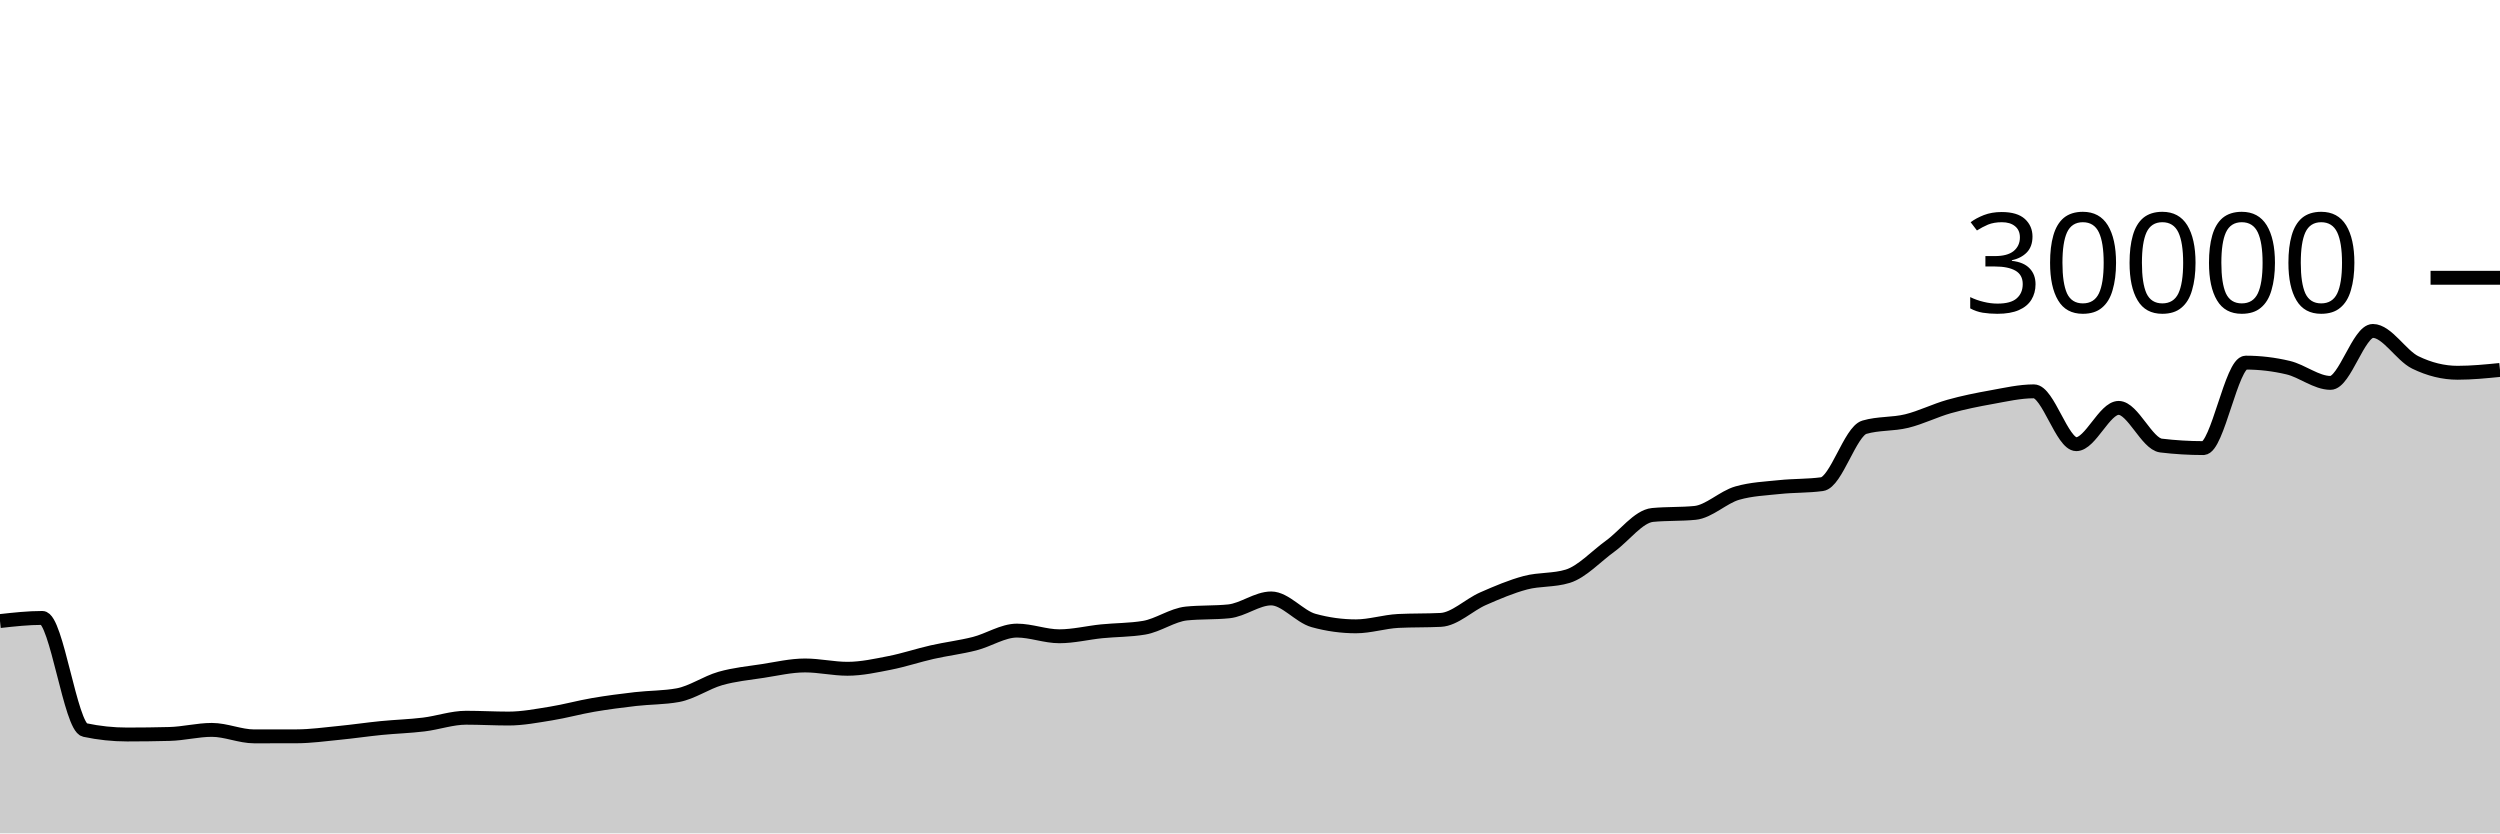
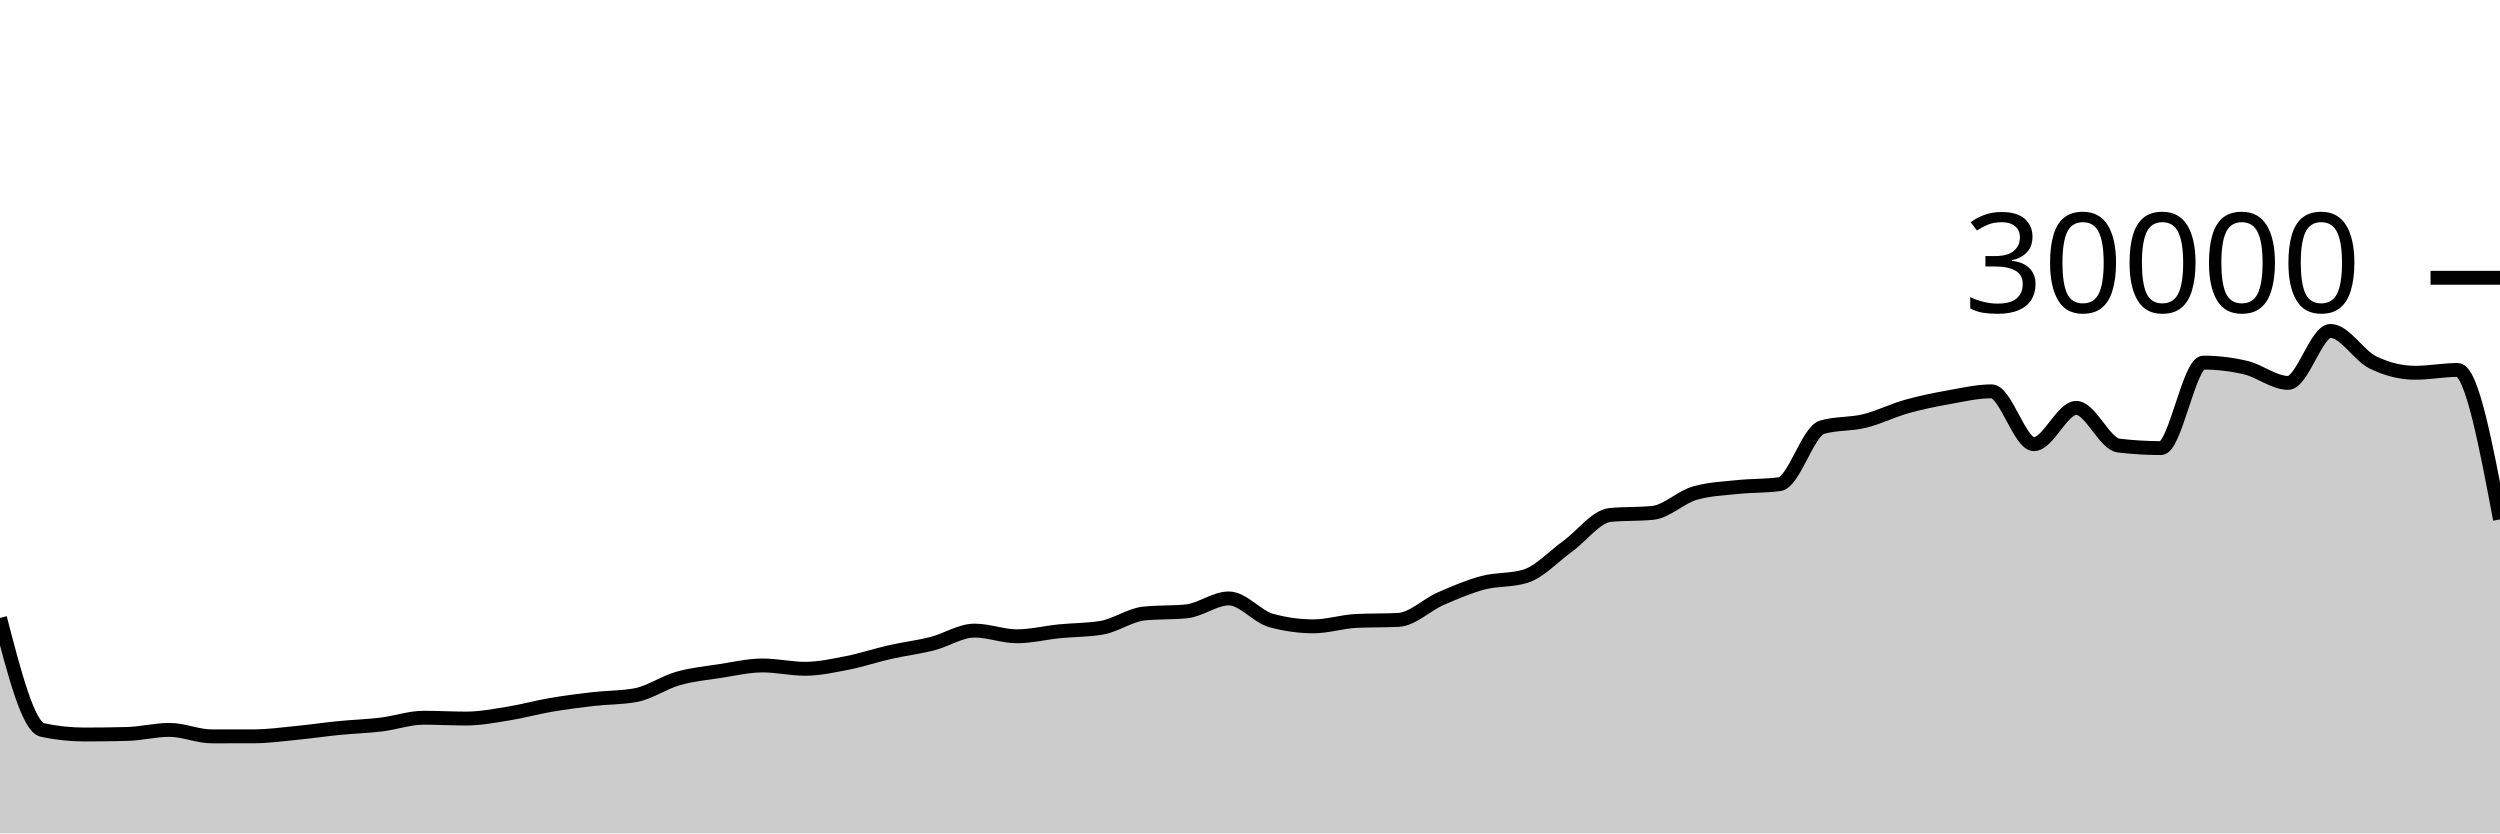
<svg xmlns="http://www.w3.org/2000/svg" viewBox="0 0 180 60">
  <g transform="translate(0,20)">
-     <path class="area" fill="rgba(0, 0, 0, 0.2)" d="M0,24.716C1.017,24.603,2.034,24.491,3.051,24.491C4.068,24.491,5.085,32.344,6.102,32.56C7.119,32.776,8.136,32.884,9.153,32.884C10.169,32.884,11.186,32.871,12.203,32.845C13.22,32.82,14.237,32.552,15.254,32.552C16.271,32.552,17.288,33.019,18.305,33.019C19.322,33.019,20.339,33.017,21.356,33.015C22.373,33.012,23.39,32.869,24.407,32.769C25.424,32.67,26.441,32.518,27.458,32.417C28.475,32.317,29.492,32.289,30.508,32.165C31.525,32.042,32.542,31.677,33.559,31.677C34.576,31.677,35.593,31.736,36.61,31.736C37.627,31.736,38.644,31.538,39.661,31.375C40.678,31.211,41.695,30.927,42.712,30.753C43.729,30.579,44.746,30.448,45.763,30.331C46.78,30.214,47.797,30.237,48.814,30.051C49.831,29.864,50.847,29.141,51.864,28.851C52.881,28.561,53.898,28.467,54.915,28.311C55.932,28.154,56.949,27.913,57.966,27.913C58.983,27.913,60,28.152,61.017,28.152C62.034,28.152,63.051,27.926,64.068,27.727C65.085,27.527,66.102,27.184,67.119,26.953C68.136,26.723,69.153,26.604,70.169,26.345C71.186,26.087,72.203,25.403,73.22,25.403C74.237,25.403,75.254,25.812,76.271,25.812C77.288,25.812,78.305,25.556,79.322,25.453C80.339,25.351,81.356,25.368,82.373,25.197C83.39,25.027,84.407,24.275,85.424,24.172C86.441,24.069,87.458,24.12,88.475,24.017C89.492,23.914,90.508,23.087,91.525,23.087C92.542,23.087,93.559,24.394,94.576,24.675C95.593,24.956,96.61,25.096,97.627,25.096C98.644,25.096,99.661,24.758,100.678,24.708C101.695,24.658,102.712,24.683,103.729,24.633C104.746,24.584,105.763,23.553,106.78,23.107C107.797,22.661,108.814,22.227,109.831,21.957C110.847,21.688,111.864,21.801,112.881,21.488C113.898,21.175,114.915,20.059,115.932,19.324C116.949,18.589,117.966,17.176,118.983,17.077C120,16.979,121.017,17.028,122.034,16.929C123.051,16.831,124.068,15.793,125.085,15.503C126.102,15.212,127.119,15.174,128.136,15.067C129.153,14.959,130.169,14.997,131.186,14.859C132.203,14.72,133.22,11.057,134.237,10.76C135.254,10.463,136.271,10.564,137.288,10.315C138.305,10.066,139.322,9.553,140.339,9.267C141.356,8.98,142.373,8.778,143.39,8.596C144.407,8.414,145.424,8.176,146.441,8.176C147.458,8.176,148.475,11.981,149.492,11.981C150.508,11.981,151.525,9.368,152.542,9.368C153.559,9.368,154.576,11.958,155.593,12.08C156.61,12.202,157.627,12.263,158.644,12.263C159.661,12.263,160.678,6.109,161.695,6.109C162.712,6.109,163.729,6.23,164.746,6.471C165.763,6.712,166.78,7.568,167.797,7.568C168.814,7.568,169.831,3.827,170.847,3.827C171.864,3.827,172.881,5.596,173.898,6.093C174.915,6.59,175.932,6.839,176.949,6.839C177.966,6.839,178.983,6.738,180,6.637L180,40C178.983,40,177.966,40,176.949,40C175.932,40,174.915,40,173.898,40C172.881,40,171.864,40,170.847,40C169.831,40,168.814,40,167.797,40C166.78,40,165.763,40,164.746,40C163.729,40,162.712,40,161.695,40C160.678,40,159.661,40,158.644,40C157.627,40,156.61,40,155.593,40C154.576,40,153.559,40,152.542,40C151.525,40,150.508,40,149.492,40C148.475,40,147.458,40,146.441,40C145.424,40,144.407,40,143.39,40C142.373,40,141.356,40,140.339,40C139.322,40,138.305,40,137.288,40C136.271,40,135.254,40,134.237,40C133.22,40,132.203,40,131.186,40C130.169,40,129.153,40,128.136,40C127.119,40,126.102,40,125.085,40C124.068,40,123.051,40,122.034,40C121.017,40,120,40,118.983,40C117.966,40,116.949,40,115.932,40C114.915,40,113.898,40,112.881,40C111.864,40,110.847,40,109.831,40C108.814,40,107.797,40,106.78,40C105.763,40,104.746,40,103.729,40C102.712,40,101.695,40,100.678,40C99.661,40,98.644,40,97.627,40C96.61,40,95.593,40,94.576,40C93.559,40,92.542,40,91.525,40C90.508,40,89.492,40,88.475,40C87.458,40,86.441,40,85.424,40C84.407,40,83.39,40,82.373,40C81.356,40,80.339,40,79.322,40C78.305,40,77.288,40,76.271,40C75.254,40,74.237,40,73.22,40C72.203,40,71.186,40,70.169,40C69.153,40,68.136,40,67.119,40C66.102,40,65.085,40,64.068,40C63.051,40,62.034,40,61.017,40C60,40,58.983,40,57.966,40C56.949,40,55.932,40,54.915,40C53.898,40,52.881,40,51.864,40C50.847,40,49.831,40,48.814,40C47.797,40,46.78,40,45.763,40C44.746,40,43.729,40,42.712,40C41.695,40,40.678,40,39.661,40C38.644,40,37.627,40,36.61,40C35.593,40,34.576,40,33.559,40C32.542,40,31.525,40,30.508,40C29.492,40,28.475,40,27.458,40C26.441,40,25.424,40,24.407,40C23.39,40,22.373,40,21.356,40C20.339,40,19.322,40,18.305,40C17.288,40,16.271,40,15.254,40C14.237,40,13.22,40,12.203,40C11.186,40,10.169,40,9.153,40C8.136,40,7.119,40,6.102,40C5.085,40,4.068,40,3.051,40C2.034,40,1.017,40,0,40Z" />
-     <path class="line" stroke="black" fill="none" d="M0,24.716C1.017,24.603,2.034,24.491,3.051,24.491C4.068,24.491,5.085,32.344,6.102,32.56C7.119,32.776,8.136,32.884,9.153,32.884C10.169,32.884,11.186,32.871,12.203,32.845C13.22,32.82,14.237,32.552,15.254,32.552C16.271,32.552,17.288,33.019,18.305,33.019C19.322,33.019,20.339,33.017,21.356,33.015C22.373,33.012,23.39,32.869,24.407,32.769C25.424,32.67,26.441,32.518,27.458,32.417C28.475,32.317,29.492,32.289,30.508,32.165C31.525,32.042,32.542,31.677,33.559,31.677C34.576,31.677,35.593,31.736,36.61,31.736C37.627,31.736,38.644,31.538,39.661,31.375C40.678,31.211,41.695,30.927,42.712,30.753C43.729,30.579,44.746,30.448,45.763,30.331C46.78,30.214,47.797,30.237,48.814,30.051C49.831,29.864,50.847,29.141,51.864,28.851C52.881,28.561,53.898,28.467,54.915,28.311C55.932,28.154,56.949,27.913,57.966,27.913C58.983,27.913,60,28.152,61.017,28.152C62.034,28.152,63.051,27.926,64.068,27.727C65.085,27.527,66.102,27.184,67.119,26.953C68.136,26.723,69.153,26.604,70.169,26.345C71.186,26.087,72.203,25.403,73.22,25.403C74.237,25.403,75.254,25.812,76.271,25.812C77.288,25.812,78.305,25.556,79.322,25.453C80.339,25.351,81.356,25.368,82.373,25.197C83.39,25.027,84.407,24.275,85.424,24.172C86.441,24.069,87.458,24.12,88.475,24.017C89.492,23.914,90.508,23.087,91.525,23.087C92.542,23.087,93.559,24.394,94.576,24.675C95.593,24.956,96.61,25.096,97.627,25.096C98.644,25.096,99.661,24.758,100.678,24.708C101.695,24.658,102.712,24.683,103.729,24.633C104.746,24.584,105.763,23.553,106.78,23.107C107.797,22.661,108.814,22.227,109.831,21.957C110.847,21.688,111.864,21.801,112.881,21.488C113.898,21.175,114.915,20.059,115.932,19.324C116.949,18.589,117.966,17.176,118.983,17.077C120,16.979,121.017,17.028,122.034,16.929C123.051,16.831,124.068,15.793,125.085,15.503C126.102,15.212,127.119,15.174,128.136,15.067C129.153,14.959,130.169,14.997,131.186,14.859C132.203,14.72,133.22,11.057,134.237,10.76C135.254,10.463,136.271,10.564,137.288,10.315C138.305,10.066,139.322,9.553,140.339,9.267C141.356,8.98,142.373,8.778,143.39,8.596C144.407,8.414,145.424,8.176,146.441,8.176C147.458,8.176,148.475,11.981,149.492,11.981C150.508,11.981,151.525,9.368,152.542,9.368C153.559,9.368,154.576,11.958,155.593,12.08C156.61,12.202,157.627,12.263,158.644,12.263C159.661,12.263,160.678,6.109,161.695,6.109C162.712,6.109,163.729,6.23,164.746,6.471C165.763,6.712,166.78,7.568,167.797,7.568C168.814,7.568,169.831,3.827,170.847,3.827C171.864,3.827,172.881,5.596,173.898,6.093C174.915,6.59,175.932,6.839,176.949,6.839C177.966,6.839,178.983,6.738,180,6.637" />
+     <path class="area" fill="rgba(0, 0, 0, 0.2)" d="M0,24.491C1.017,28.417,2.034,32.344,3.051,32.56C4.068,32.776,5.085,32.884,6.102,32.884C7.119,32.884,8.136,32.871,9.153,32.845C10.169,32.82,11.186,32.552,12.203,32.552C13.22,32.552,14.237,33.019,15.254,33.019C16.271,33.019,17.288,33.017,18.305,33.015C19.322,33.012,20.339,32.869,21.356,32.769C22.373,32.67,23.39,32.518,24.407,32.417C25.424,32.317,26.441,32.289,27.458,32.165C28.475,32.042,29.492,31.677,30.508,31.677C31.525,31.677,32.542,31.736,33.559,31.736C34.576,31.736,35.593,31.538,36.61,31.375C37.627,31.211,38.644,30.927,39.661,30.753C40.678,30.579,41.695,30.448,42.712,30.331C43.729,30.214,44.746,30.237,45.763,30.051C46.78,29.864,47.797,29.141,48.814,28.851C49.831,28.561,50.847,28.467,51.864,28.311C52.881,28.154,53.898,27.913,54.915,27.913C55.932,27.913,56.949,28.152,57.966,28.152C58.983,28.152,60,27.926,61.017,27.727C62.034,27.527,63.051,27.184,64.068,26.953C65.085,26.723,66.102,26.604,67.119,26.345C68.136,26.087,69.153,25.403,70.169,25.403C71.186,25.403,72.203,25.812,73.22,25.812C74.237,25.812,75.254,25.556,76.271,25.453C77.288,25.351,78.305,25.368,79.322,25.197C80.339,25.027,81.356,24.275,82.373,24.172C83.39,24.069,84.407,24.12,85.424,24.017C86.441,23.914,87.458,23.087,88.475,23.087C89.492,23.087,90.508,24.394,91.525,24.675C92.542,24.956,93.559,25.096,94.576,25.096C95.593,25.096,96.61,24.758,97.627,24.708C98.644,24.658,99.661,24.683,100.678,24.633C101.695,24.584,102.712,23.553,103.729,23.107C104.746,22.661,105.763,22.227,106.78,21.957C107.797,21.688,108.814,21.801,109.831,21.488C110.847,21.175,111.864,20.059,112.881,19.324C113.898,18.589,114.915,17.176,115.932,17.077C116.949,16.979,117.966,17.028,118.983,16.929C120,16.831,121.017,15.793,122.034,15.503C123.051,15.212,124.068,15.174,125.085,15.067C126.102,14.959,127.119,14.997,128.136,14.859C129.153,14.72,130.169,11.057,131.186,10.76C132.203,10.463,133.22,10.564,134.237,10.315C135.254,10.066,136.271,9.553,137.288,9.267C138.305,8.98,139.322,8.778,140.339,8.596C141.356,8.414,142.373,8.176,143.39,8.176C144.407,8.176,145.424,11.981,146.441,11.981C147.458,11.981,148.475,9.368,149.492,9.368C150.508,9.368,151.525,11.958,152.542,12.08C153.559,12.202,154.576,12.263,155.593,12.263C156.61,12.263,157.627,6.109,158.644,6.109C159.661,6.109,160.678,6.23,161.695,6.471C162.712,6.712,163.729,7.568,164.746,7.568C165.763,7.568,166.78,3.827,167.797,3.827C168.814,3.827,169.831,5.596,170.847,6.093C171.864,6.59,172.881,6.839,173.898,6.839C174.915,6.839,175.932,6.637,176.949,6.637C177.966,6.637,178.983,12.017,180,17.397L180,40C178.983,40,177.966,40,176.949,40C175.932,40,174.915,40,173.898,40C172.881,40,171.864,40,170.847,40C169.831,40,168.814,40,167.797,40C166.78,40,165.763,40,164.746,40C163.729,40,162.712,40,161.695,40C160.678,40,159.661,40,158.644,40C157.627,40,156.61,40,155.593,40C154.576,40,153.559,40,152.542,40C151.525,40,150.508,40,149.492,40C148.475,40,147.458,40,146.441,40C145.424,40,144.407,40,143.39,40C142.373,40,141.356,40,140.339,40C139.322,40,138.305,40,137.288,40C136.271,40,135.254,40,134.237,40C133.22,40,132.203,40,131.186,40C130.169,40,129.153,40,128.136,40C127.119,40,126.102,40,125.085,40C124.068,40,123.051,40,122.034,40C121.017,40,120,40,118.983,40C117.966,40,116.949,40,115.932,40C114.915,40,113.898,40,112.881,40C111.864,40,110.847,40,109.831,40C108.814,40,107.797,40,106.78,40C105.763,40,104.746,40,103.729,40C102.712,40,101.695,40,100.678,40C99.661,40,98.644,40,97.627,40C96.61,40,95.593,40,94.576,40C93.559,40,92.542,40,91.525,40C90.508,40,89.492,40,88.475,40C87.458,40,86.441,40,85.424,40C84.407,40,83.39,40,82.373,40C81.356,40,80.339,40,79.322,40C78.305,40,77.288,40,76.271,40C75.254,40,74.237,40,73.22,40C72.203,40,71.186,40,70.169,40C69.153,40,68.136,40,67.119,40C66.102,40,65.085,40,64.068,40C63.051,40,62.034,40,61.017,40C60,40,58.983,40,57.966,40C56.949,40,55.932,40,54.915,40C53.898,40,52.881,40,51.864,40C50.847,40,49.831,40,48.814,40C47.797,40,46.78,40,45.763,40C44.746,40,43.729,40,42.712,40C41.695,40,40.678,40,39.661,40C38.644,40,37.627,40,36.61,40C35.593,40,34.576,40,33.559,40C32.542,40,31.525,40,30.508,40C29.492,40,28.475,40,27.458,40C26.441,40,25.424,40,24.407,40C23.39,40,22.373,40,21.356,40C20.339,40,19.322,40,18.305,40C17.288,40,16.271,40,15.254,40C14.237,40,13.22,40,12.203,40C11.186,40,10.169,40,9.153,40C8.136,40,7.119,40,6.102,40C5.085,40,4.068,40,3.051,40C2.034,40,1.017,40,0,40Z" />
+     <path class="line" stroke="black" fill="none" d="M0,24.491C1.017,28.417,2.034,32.344,3.051,32.56C4.068,32.776,5.085,32.884,6.102,32.884C7.119,32.884,8.136,32.871,9.153,32.845C10.169,32.82,11.186,32.552,12.203,32.552C13.22,32.552,14.237,33.019,15.254,33.019C16.271,33.019,17.288,33.017,18.305,33.015C19.322,33.012,20.339,32.869,21.356,32.769C22.373,32.67,23.39,32.518,24.407,32.417C25.424,32.317,26.441,32.289,27.458,32.165C28.475,32.042,29.492,31.677,30.508,31.677C31.525,31.677,32.542,31.736,33.559,31.736C34.576,31.736,35.593,31.538,36.61,31.375C37.627,31.211,38.644,30.927,39.661,30.753C40.678,30.579,41.695,30.448,42.712,30.331C43.729,30.214,44.746,30.237,45.763,30.051C46.78,29.864,47.797,29.141,48.814,28.851C49.831,28.561,50.847,28.467,51.864,28.311C52.881,28.154,53.898,27.913,54.915,27.913C55.932,27.913,56.949,28.152,57.966,28.152C58.983,28.152,60,27.926,61.017,27.727C62.034,27.527,63.051,27.184,64.068,26.953C65.085,26.723,66.102,26.604,67.119,26.345C68.136,26.087,69.153,25.403,70.169,25.403C71.186,25.403,72.203,25.812,73.22,25.812C74.237,25.812,75.254,25.556,76.271,25.453C77.288,25.351,78.305,25.368,79.322,25.197C80.339,25.027,81.356,24.275,82.373,24.172C83.39,24.069,84.407,24.12,85.424,24.017C86.441,23.914,87.458,23.087,88.475,23.087C89.492,23.087,90.508,24.394,91.525,24.675C92.542,24.956,93.559,25.096,94.576,25.096C95.593,25.096,96.61,24.758,97.627,24.708C98.644,24.658,99.661,24.683,100.678,24.633C101.695,24.584,102.712,23.553,103.729,23.107C104.746,22.661,105.763,22.227,106.78,21.957C107.797,21.688,108.814,21.801,109.831,21.488C110.847,21.175,111.864,20.059,112.881,19.324C113.898,18.589,114.915,17.176,115.932,17.077C116.949,16.979,117.966,17.028,118.983,16.929C120,16.831,121.017,15.793,122.034,15.503C123.051,15.212,124.068,15.174,125.085,15.067C126.102,14.959,127.119,14.997,128.136,14.859C129.153,14.72,130.169,11.057,131.186,10.76C132.203,10.463,133.22,10.564,134.237,10.315C135.254,10.066,136.271,9.553,137.288,9.267C138.305,8.98,139.322,8.778,140.339,8.596C141.356,8.414,142.373,8.176,143.39,8.176C144.407,8.176,145.424,11.981,146.441,11.981C147.458,11.981,148.475,9.368,149.492,9.368C150.508,9.368,151.525,11.958,152.542,12.08C153.559,12.202,154.576,12.263,155.593,12.263C156.61,12.263,157.627,6.109,158.644,6.109C159.661,6.109,160.678,6.23,161.695,6.471C162.712,6.712,163.729,7.568,164.746,7.568C165.763,7.568,166.78,3.827,167.797,3.827C168.814,3.827,169.831,5.596,170.847,6.093C171.864,6.59,172.881,6.839,173.898,6.839C174.915,6.839,175.932,6.637,176.949,6.637C177.966,6.637,178.983,12.017,180,17.397" />
    <path class="axis-ceiling" stroke-width="1" stroke="black" fill="none" d="M175,0L180,0" />
    <text class="axis-ceiling-label" font-family="sans-serif" text-anchor="end" font-size="10px" x="170" y="2.5">30000</text>
  </g>
</svg>
